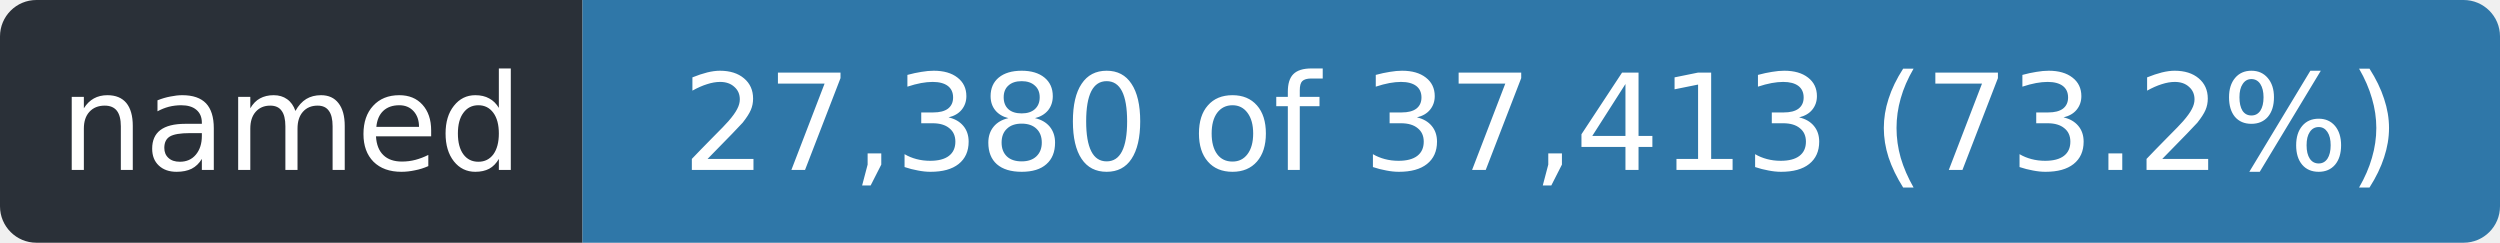
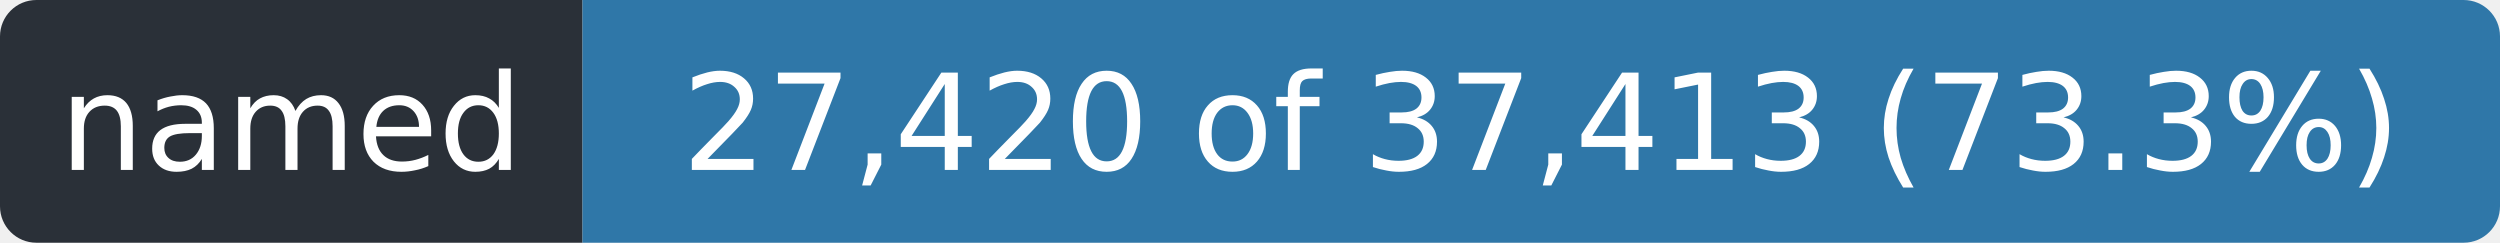
- <svg xmlns="http://www.w3.org/2000/svg" width="206" height="20" role="img" aria-label="named: 27,380 of 37,413 (73.2%)">
+ <svg xmlns="http://www.w3.org/2000/svg" width="206" height="20" role="img" aria-label="named: 27,420 of 37,413 (73.3%)">
  <clipPath id="r">
    <rect width="206" height="20" rx="3" />
  </clipPath>
  <g clip-path="url(#r)">
    <rect width="48" height="20" fill="#2a3038" />
    <rect x="48" width="158" height="20" fill="#2f77a8" />
  </g>
  <g fill="#fff" font-family="Verdana,Geneva,DejaVu Sans,sans-serif" font-size="11" text-anchor="middle">
    <text x="24.0" y="14" textLength="36">named</text>
-     <text x="127.0" y="14" textLength="146">27,380 of 37,413 (73.2%)</text>
+     <text x="127.0" y="14" textLength="146">27,420 of 37,413 (73.3%)</text>
  </g>
</svg>
